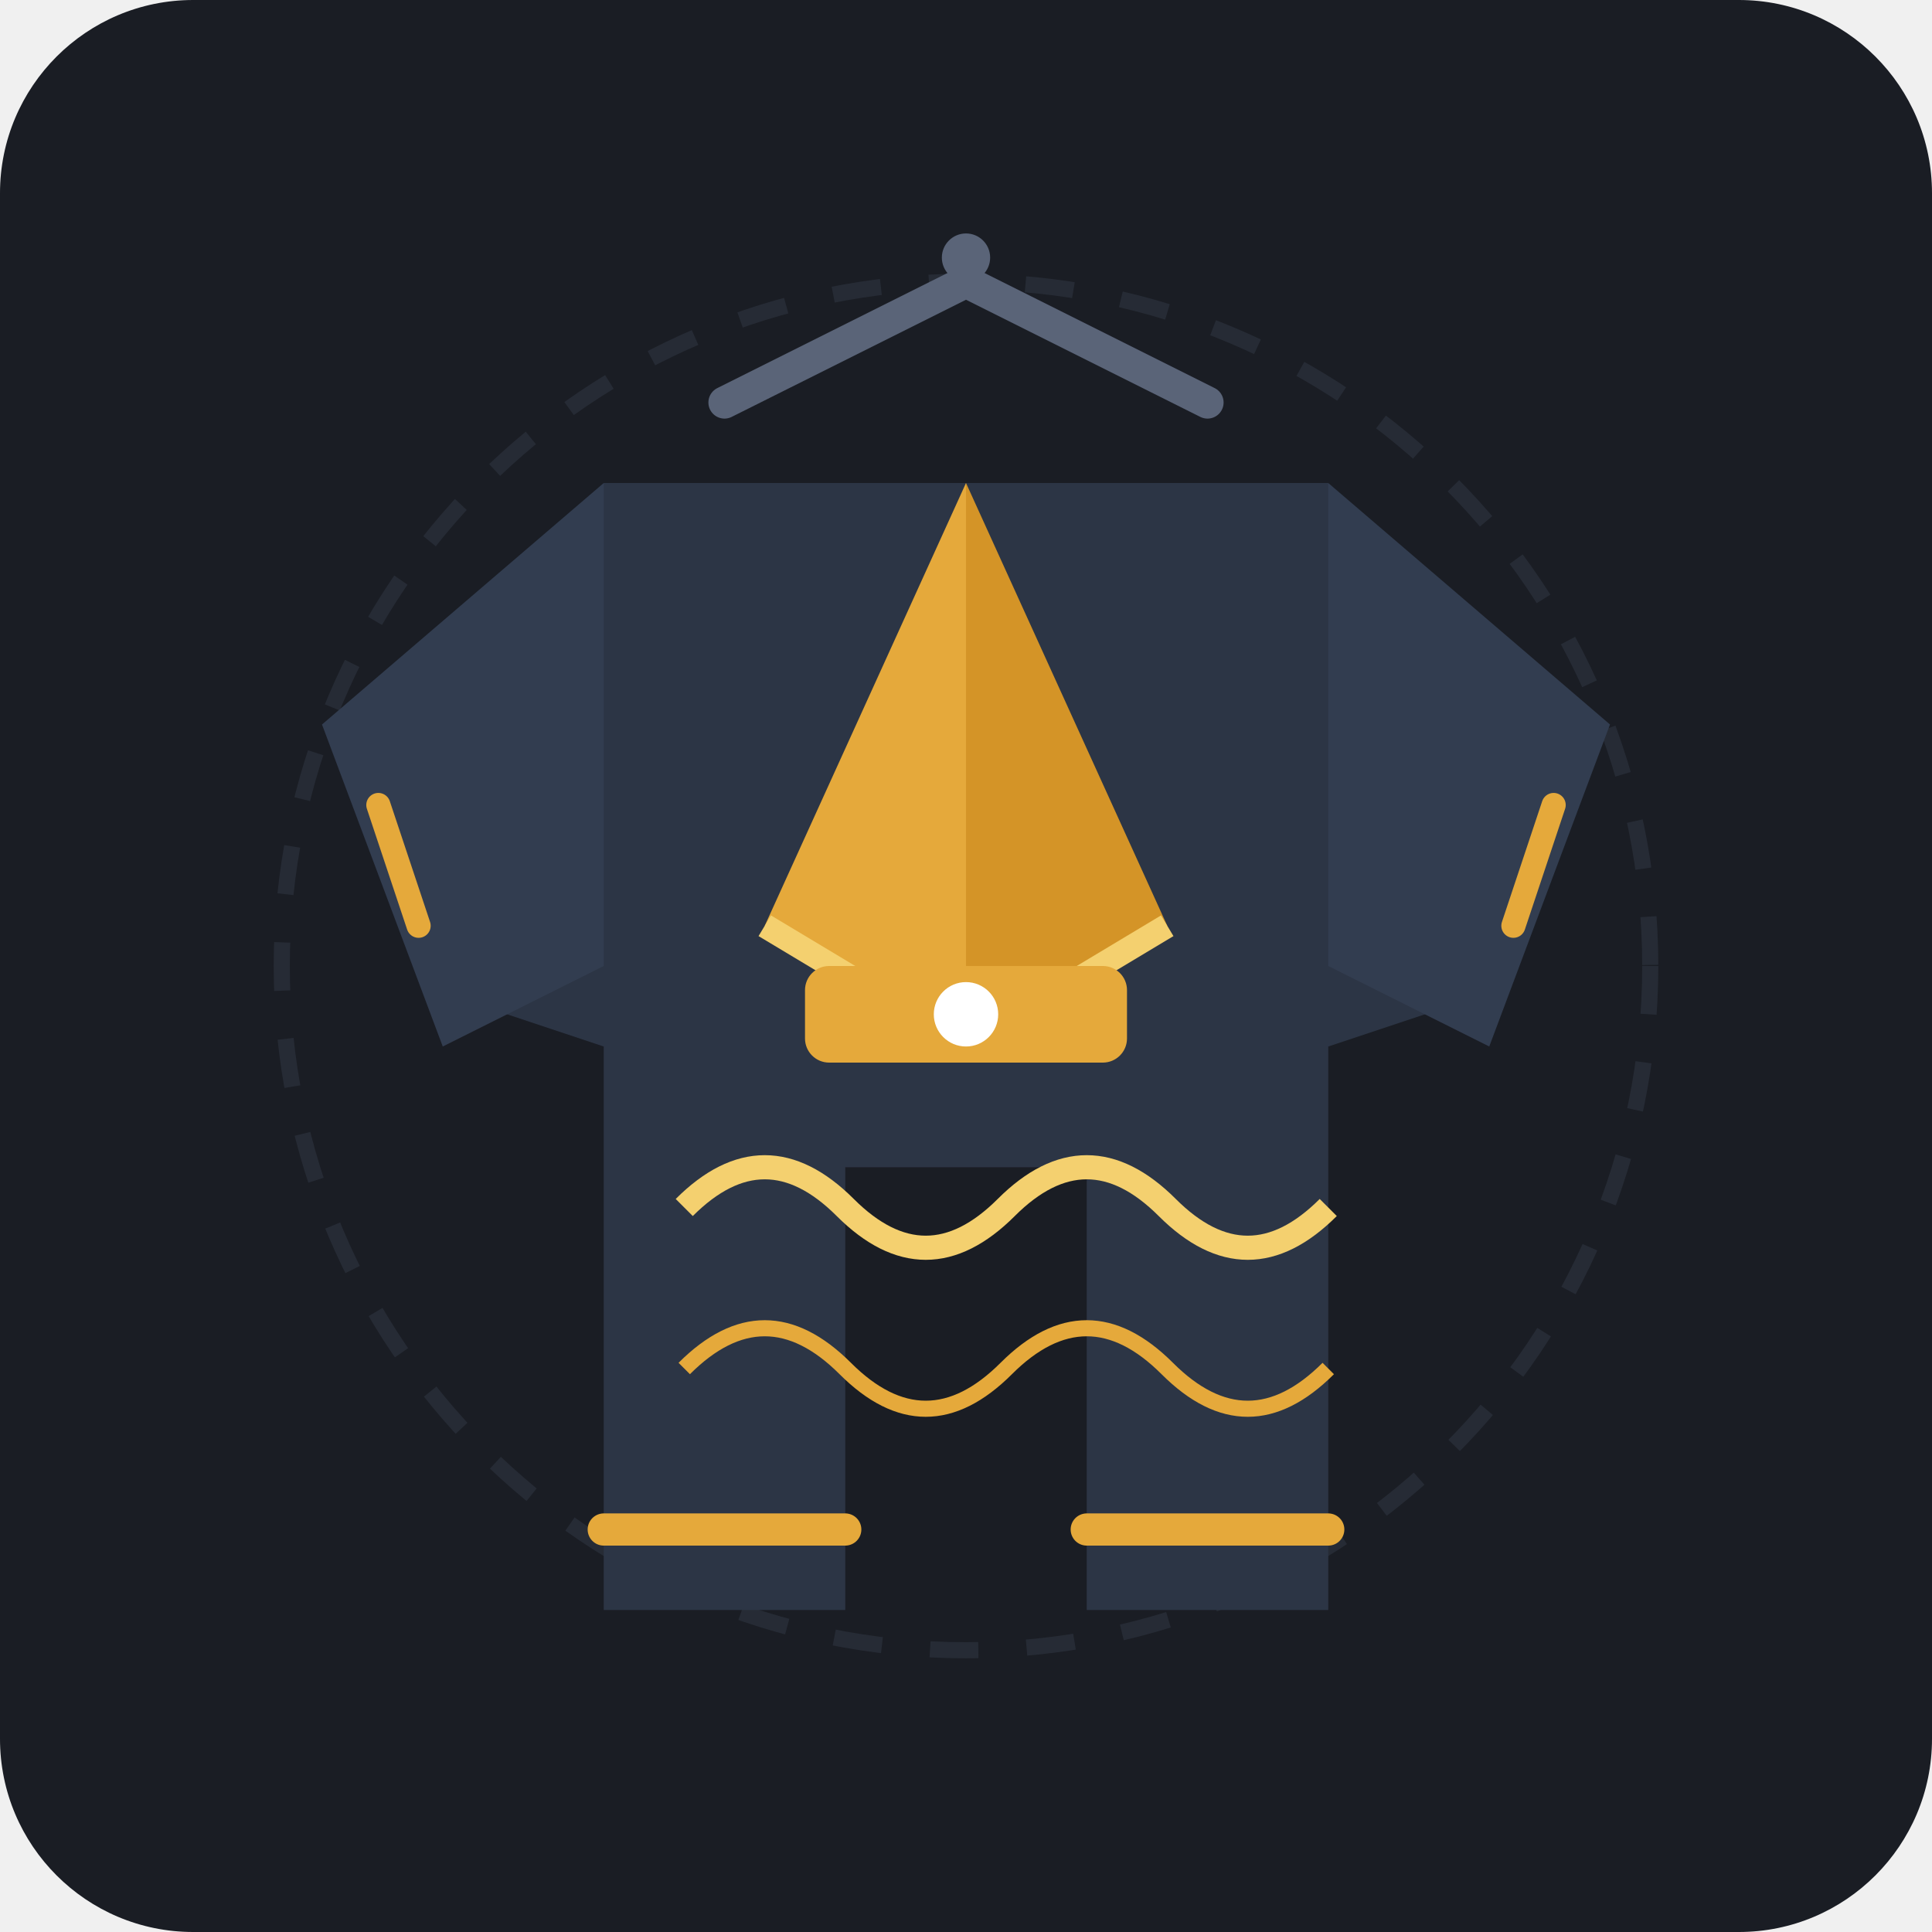
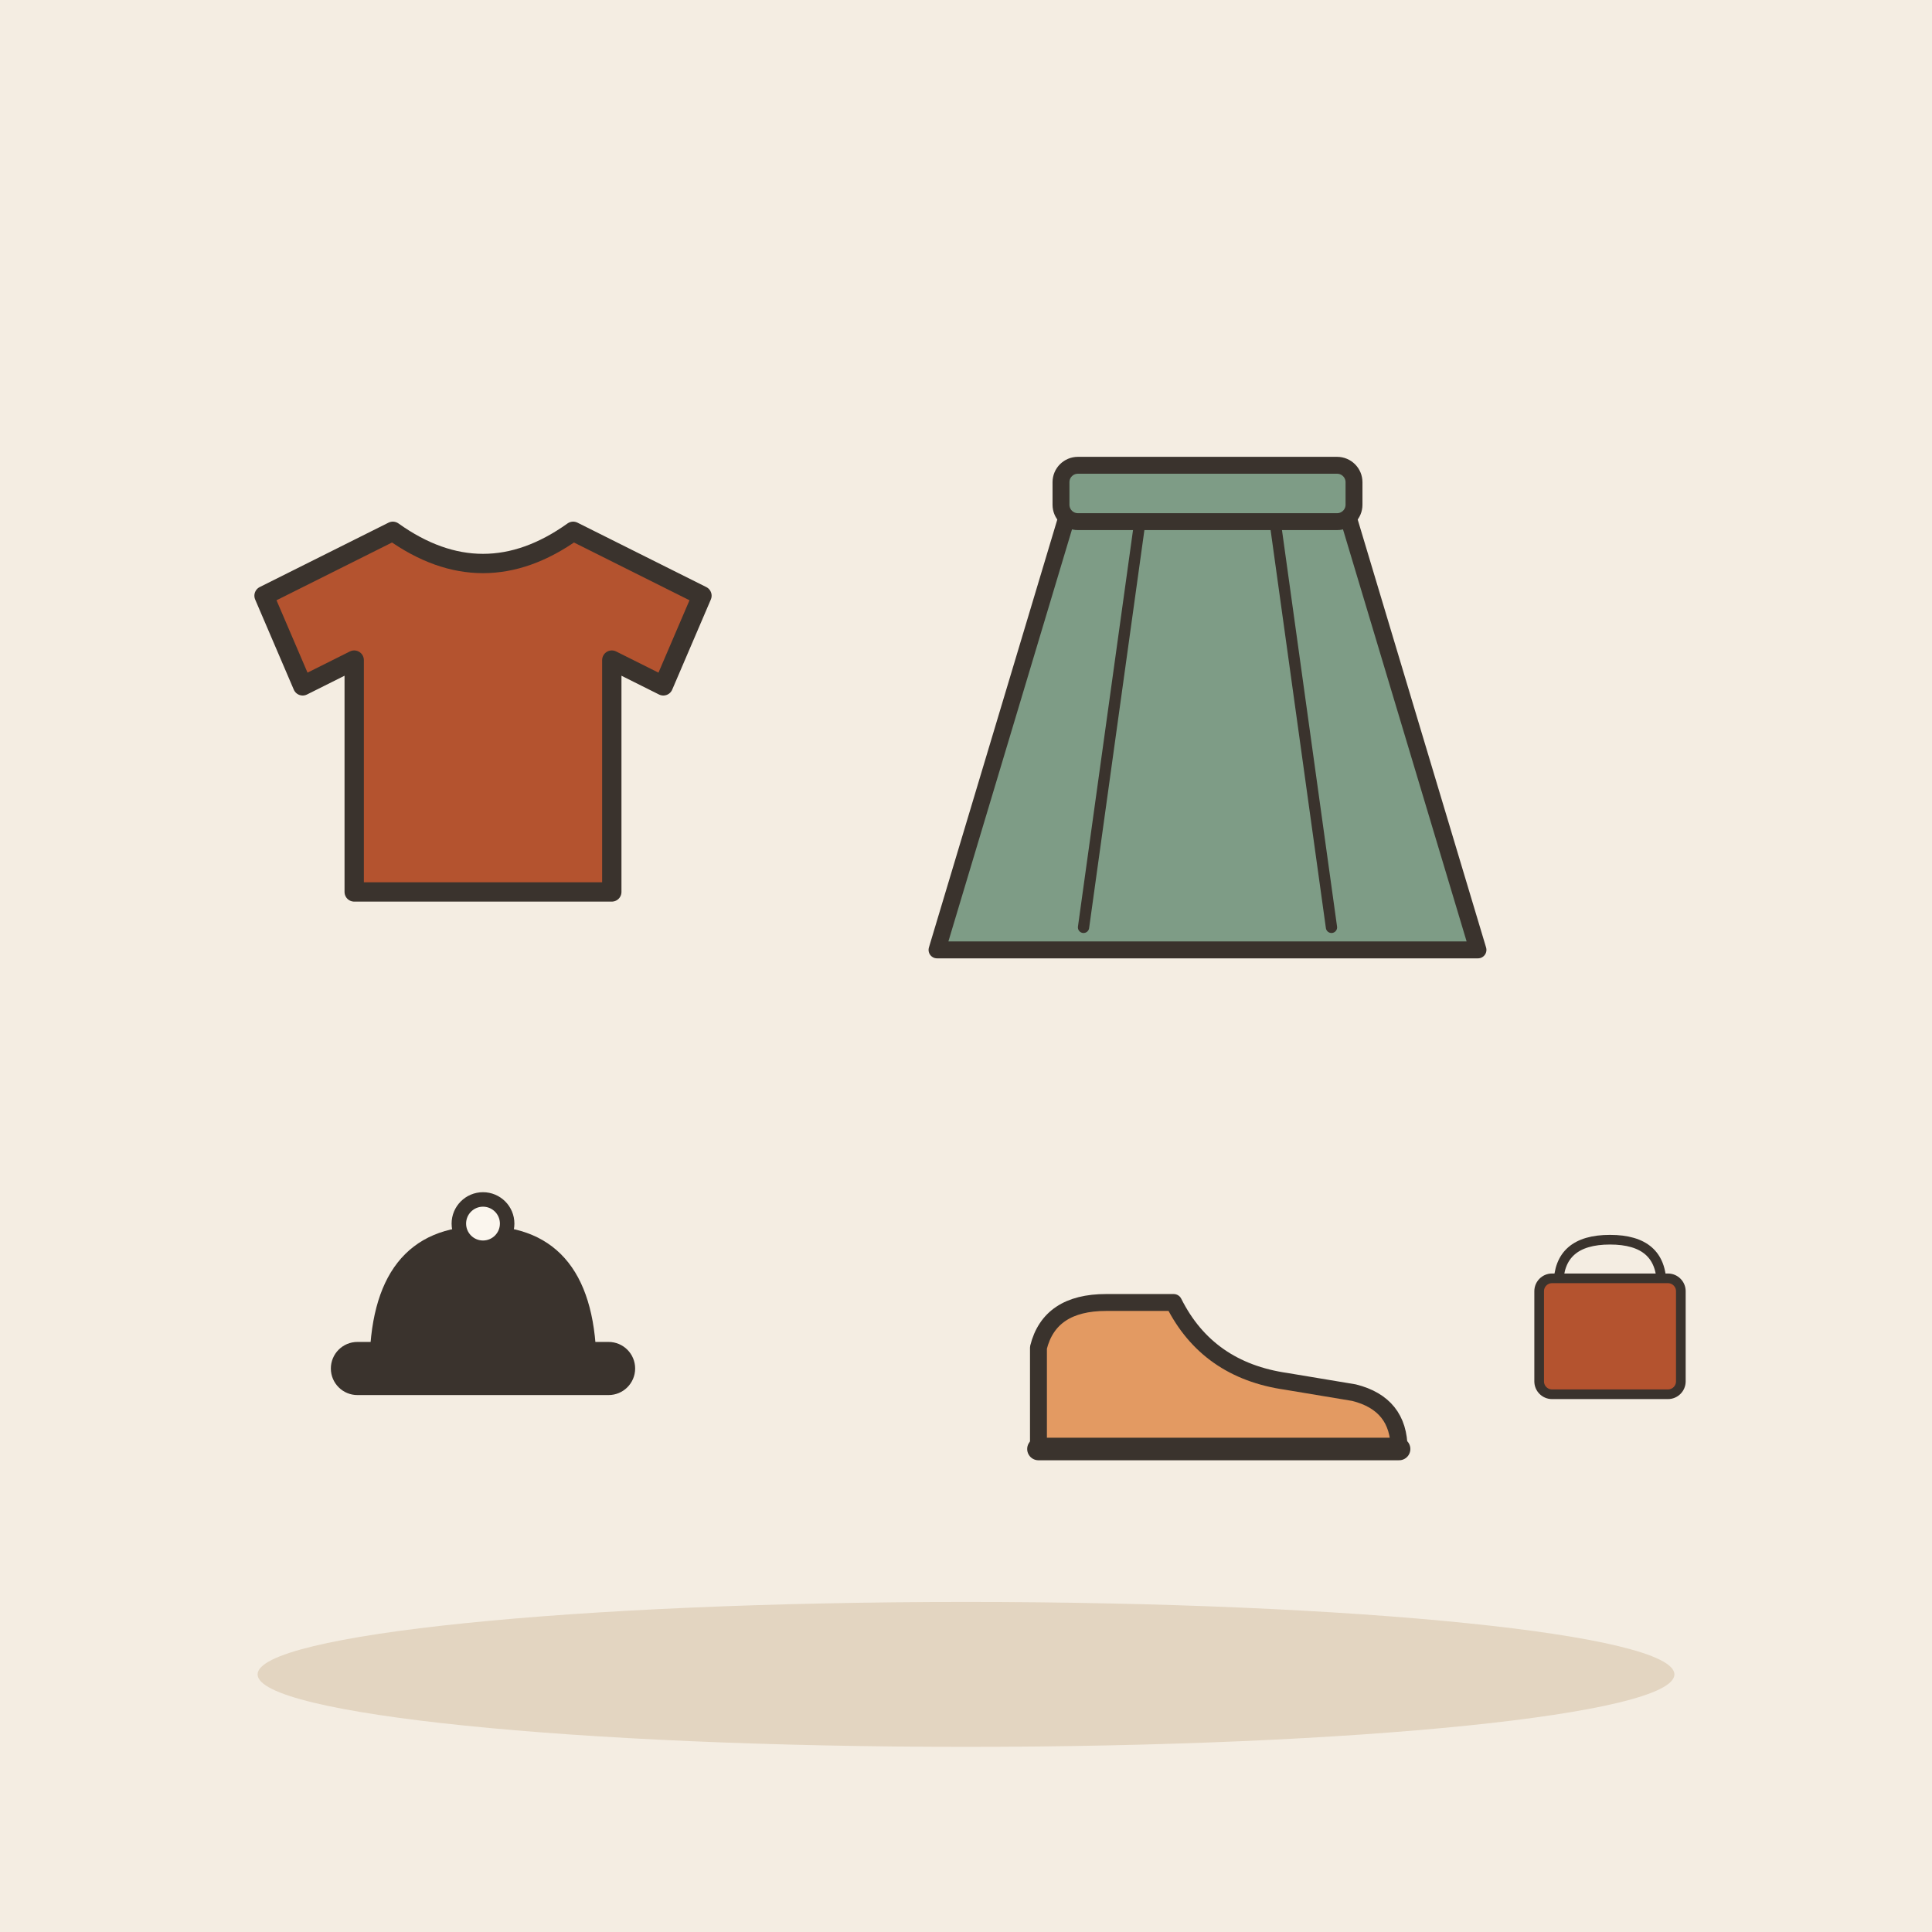
- <svg xmlns="http://www.w3.org/2000/svg" width="240" height="240" viewBox="0 0 240 240">
-   <rect width="240" height="240" rx="24" fill="#1A1D24" />
-   <circle cx="120" cy="120" r="85" fill="none" stroke="#262B35" stroke-width="2" stroke-dasharray="6 6" />
-   <g transform="translate(0, 5)">
-     <path d="M90 45 L120 30 L150 45" fill="none" stroke="#5A6478" stroke-width="4" stroke-linecap="round" stroke-linejoin="round" />
-     <circle cx="120" cy="27" r="3" fill="#5A6478" />
-     <path d="M75 55               L165 55               L180 120               L165 125               L165 195               L135 195               L135 140               L105 140               L105 195               L75 195               L75 125               L60 120 Z" fill="#2C3545" />
-     <path d="M120 55 L95 110 L120 125 Z" fill="#E5A93B" />
-     <path d="M120 55 L145 110 L120 125 Z" fill="#D49427" />
-     <path d="M75 55               L40 85               L55 125               L75 115 Z" fill="#323D50" />
-     <path d="M165 55               L200 85               L185 125               L165 115 Z" fill="#323D50" />
-     <path d="M95 110 L120 125 L145 110" fill="none" stroke="#F4D06F" stroke-width="3" />
-     <path d="M47 95 L52 110" stroke="#E5A93B" stroke-width="3" stroke-linecap="round" />
-     <path d="M193 95 L188 110" stroke="#E5A93B" stroke-width="3" stroke-linecap="round" />
-     <path d="M75 185 L105 185 M135 185 L165 185" stroke="#E5A93B" stroke-width="4" stroke-linecap="round" />
-     <path d="M85 145 Q95 135 105 145 T125 145 T145 145 T165 145" fill="none" stroke="#F4D06F" stroke-width="3" />
-     <path d="M85 165 Q95 155 105 165 T125 165 T145 165 T165 165" fill="none" stroke="#E5A93B" stroke-width="2" />
-     <rect x="100" y="115" width="40" height="12" rx="3" fill="#E5A93B" />
-     <circle cx="120" cy="121" r="4" fill="#FFFFFF" />
+ <svg xmlns="http://www.w3.org/2000/svg" viewBox="0 0 240 240" data-style="editorial">
+   <rect width="240" height="240" fill="#F4EDE2" />
+   <ellipse cx="120" cy="208" rx="88" ry="9" fill="#E3D5C1" />
+   <g transform="translate(60 90) scale(0.8 0.8)">
+     <path d="M-14 -30L-34 -20L-28 -6L-20 -10L-20 26L20 26L20 -10L28 -6L34 -20L14 -30Q0 -20 -14 -30Z" fill="#B4532F" stroke="#3A332D" stroke-width="3" stroke-linecap="round" stroke-linejoin="round" />
+   </g>
+   <g transform="translate(150 90) scale(0.7 0.7)">
+     <path d="M-24 -40L24 -40L48 40L-48 40Z" fill="#7E9C86" stroke="#3A332D" stroke-width="3" stroke-linecap="round" stroke-linejoin="round" />
+     <rect x="-26" y="-46" width="52" height="10" rx="3" fill="#7E9C86" stroke="#3A332D" stroke-width="3" stroke-linecap="round" stroke-linejoin="round" />
+     <path d="M-12 -36L-22 36M12 -36L22 36" fill="none" stroke="#3A332D" stroke-width="2" stroke-linecap="round" stroke-linejoin="round" />
+   </g>
+   <g transform="translate(60 170) scale(0.6 0.6)">
+     <path d="M-22 0Q-22 -28 0 -28Q22 -28 22 0Z" fill="#3A332D" stroke="#3A332D" stroke-width="3" stroke-linecap="round" stroke-linejoin="round" />
+     <rect x="-30" y="-4" width="60" height="8" rx="4" fill="#3A332D" stroke="#3A332D" stroke-width="3" stroke-linecap="round" stroke-linejoin="round" />
+     <circle cx="0" cy="-30" r="5" fill="#FBF6EE" stroke="#3A332D" stroke-width="3" stroke-linecap="round" stroke-linejoin="round" />
+   </g>
+   <g transform="translate(150 180) scale(0.7 0.7)">
+     <path d="M-30 0L-30 -18Q-28 -26 -18 -26L-6 -26Q0 -14 14 -12L26 -10Q34 -8 34 0Z" fill="#E39A62" stroke="#3A332D" stroke-width="3" stroke-linecap="round" stroke-linejoin="round" />
+     <path d="M-30 0L34 0" stroke="#3A332D" stroke-width="4" stroke-linecap="round" fill="none" />
+   </g>
+   <g transform="translate(200 170) scale(0.4 0.4)">
+     <path d="M-16 -26Q-16 -40 0 -40Q16 -40 16 -26" fill="none" stroke="#3A332D" stroke-width="3" stroke-linecap="round" stroke-linejoin="round" />
+     <rect x="-22" y="-28" width="44" height="36" rx="4" fill="#B4532F" stroke="#3A332D" stroke-width="3" stroke-linecap="round" stroke-linejoin="round" />
  </g>
</svg>
